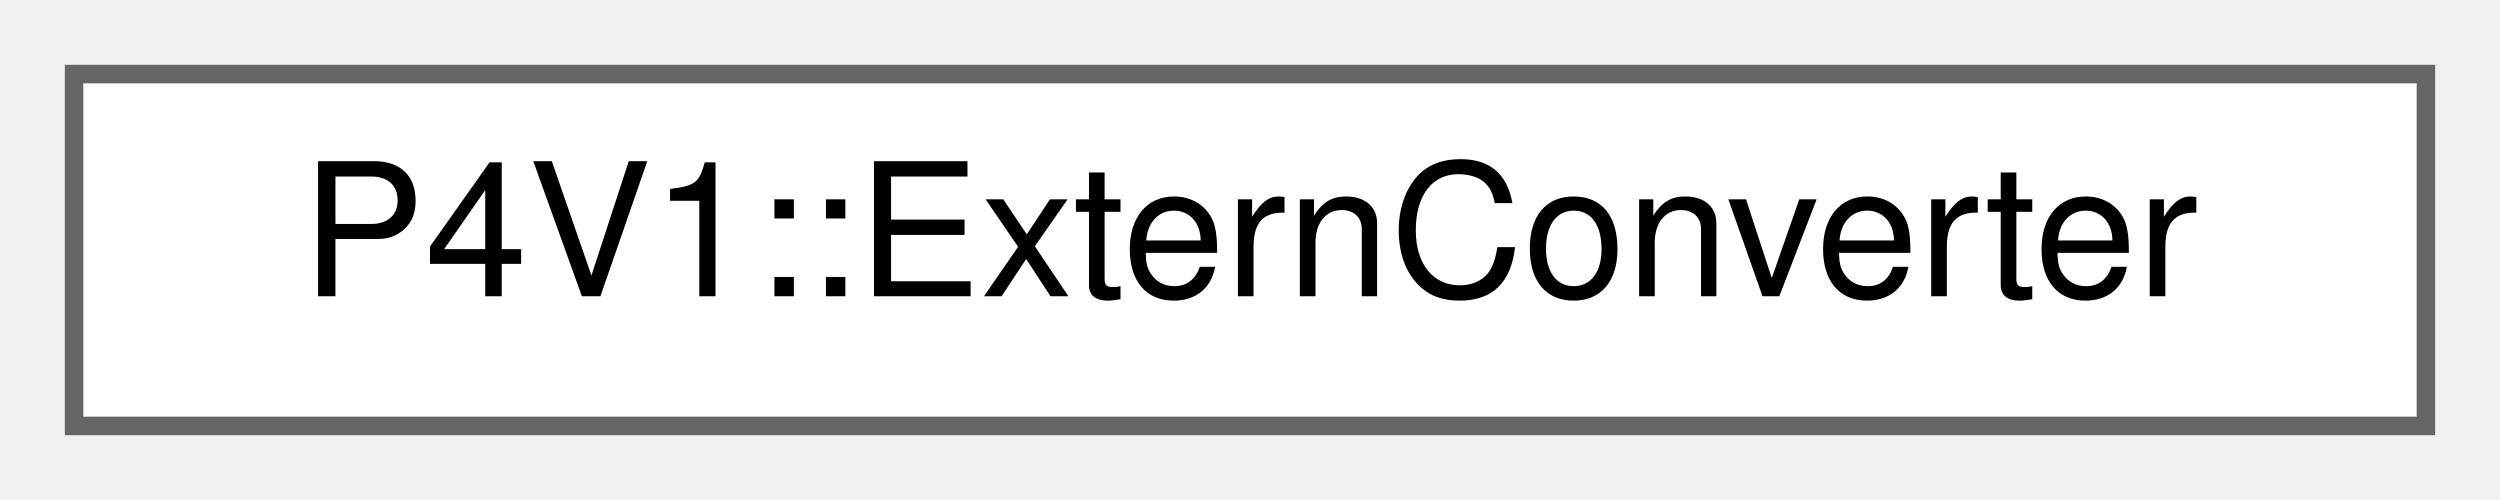
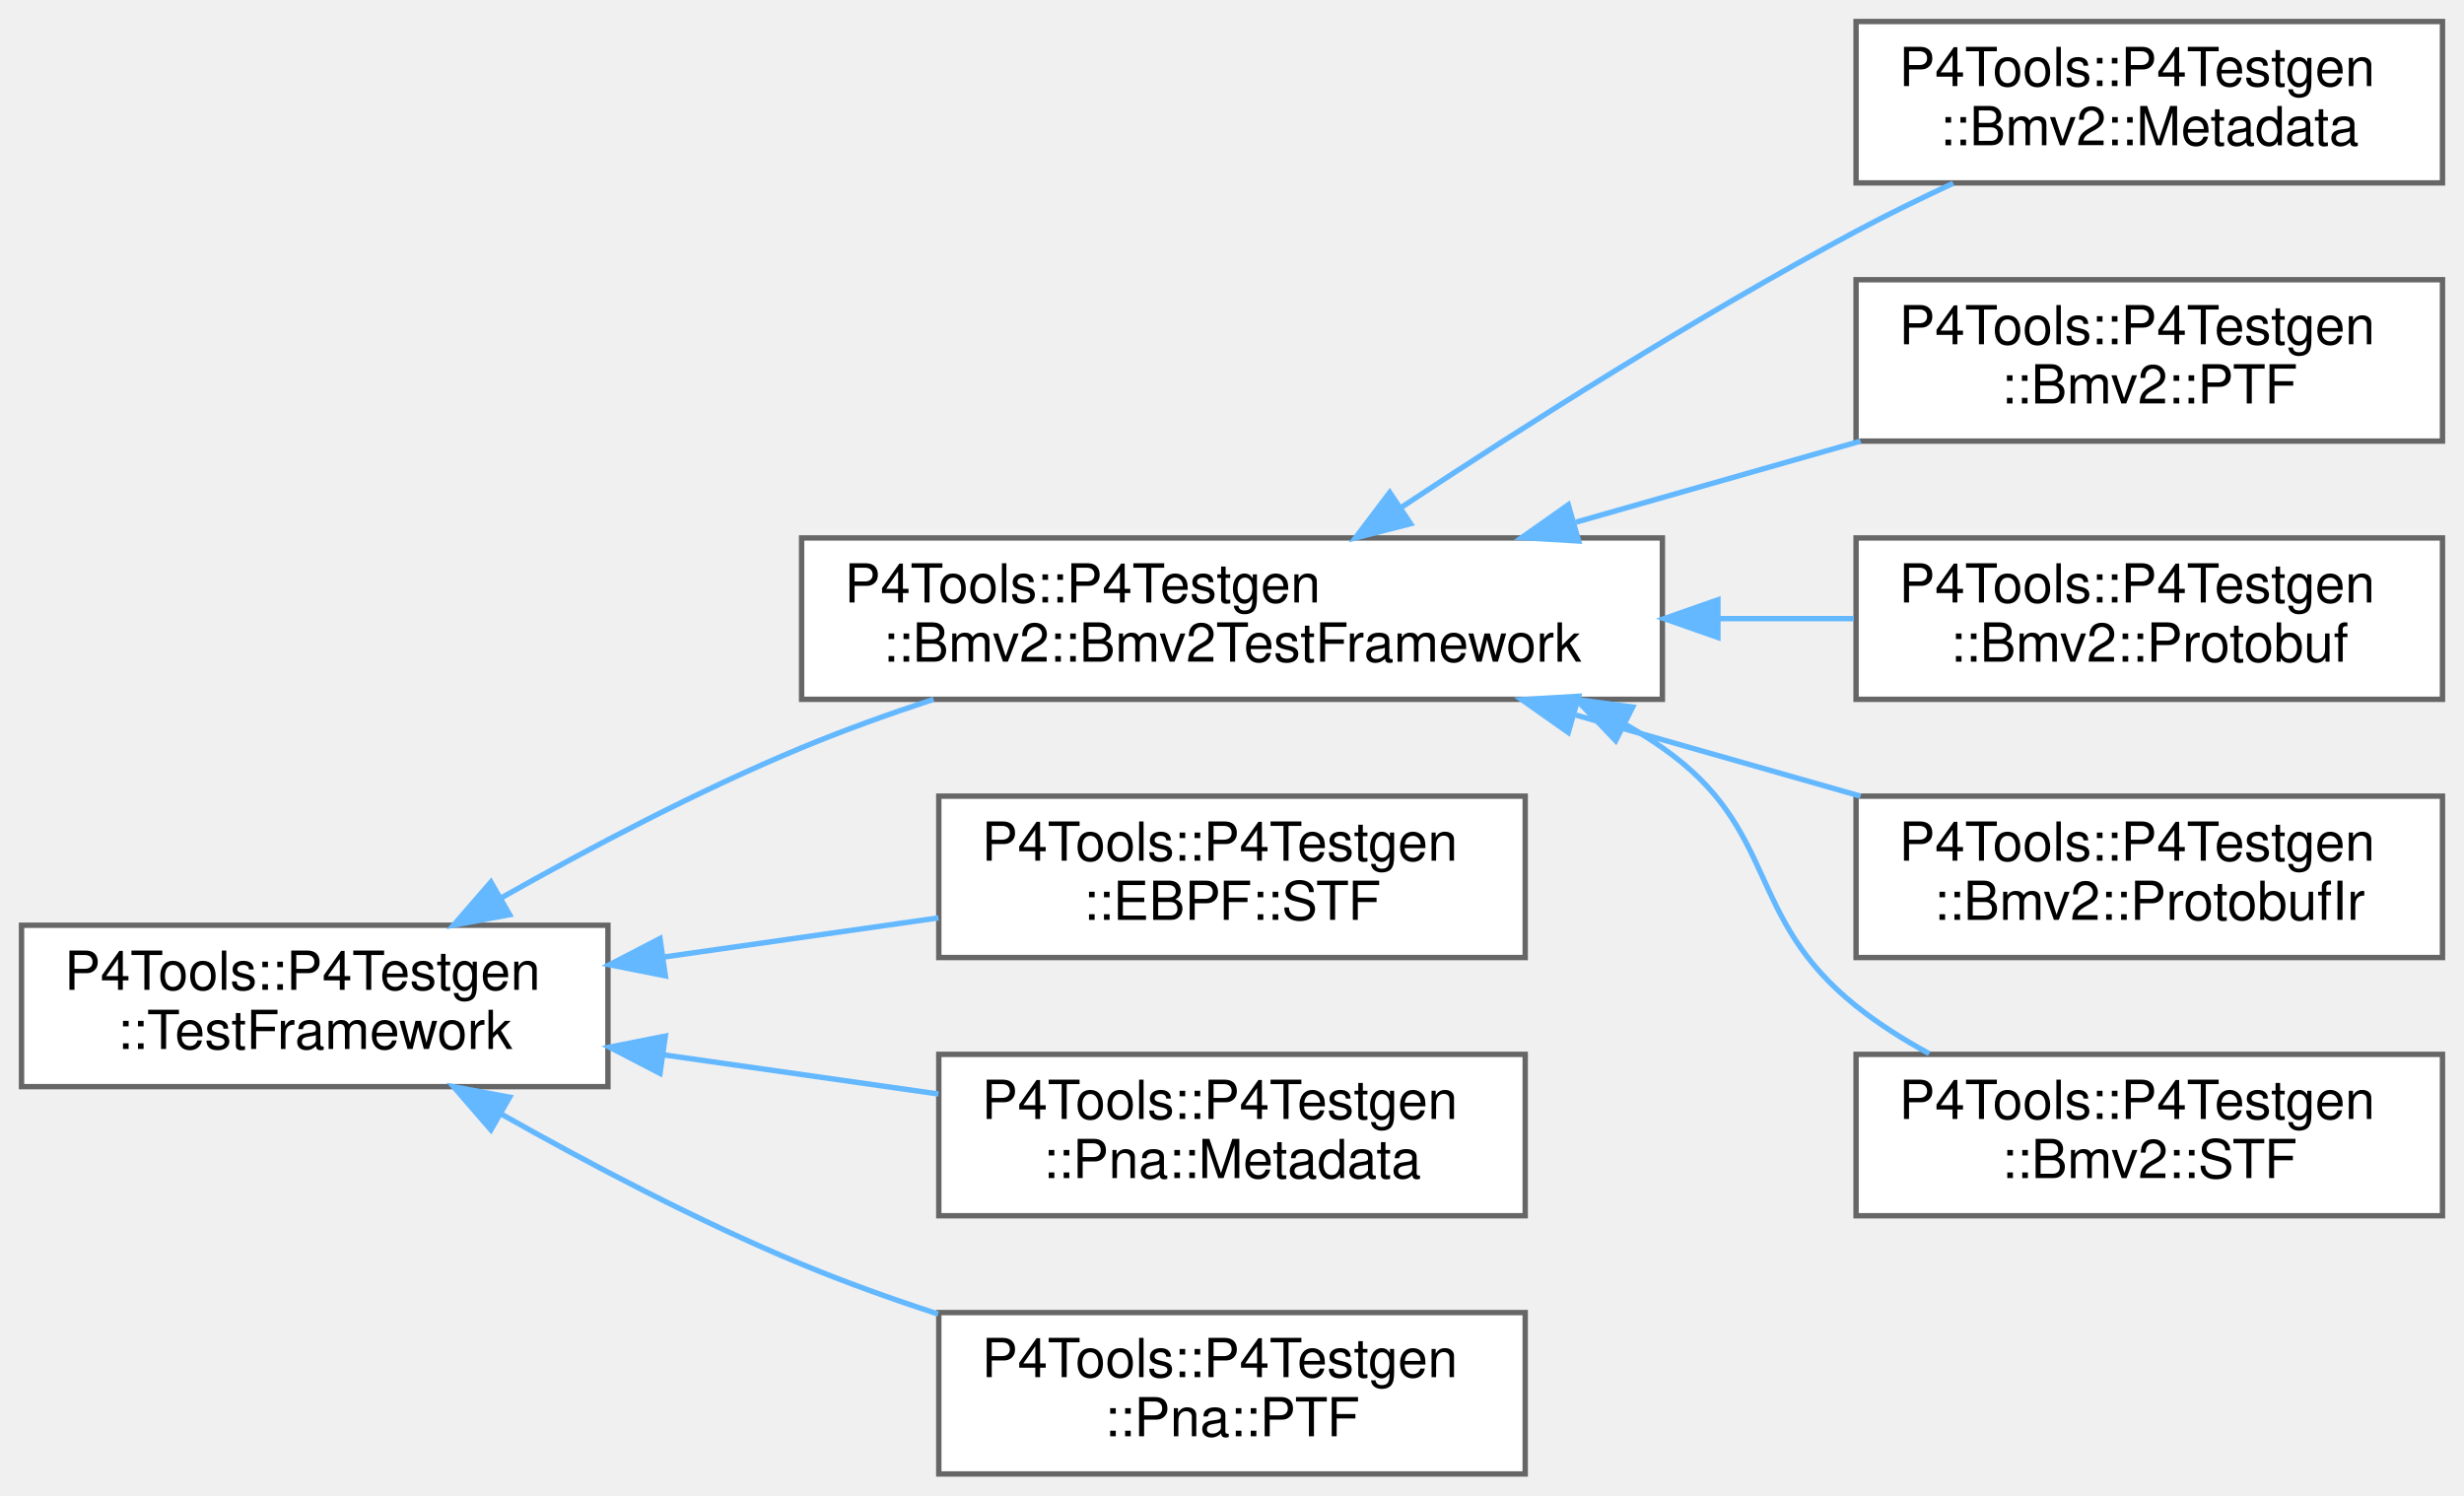
- <svg xmlns="http://www.w3.org/2000/svg" xmlns:xlink="http://www.w3.org/1999/xlink" width="135pt" height="27pt" viewBox="0.00 0.00 135.00 27.00">
-   <g id="graph0" class="graph" transform="scale(1 1) rotate(0) translate(4 23)">
+ <svg xmlns="http://www.w3.org/2000/svg" xmlns:xlink="http://www.w3.org/1999/xlink" width="458pt" height="278pt" viewBox="0.00 0.00 458.00 278.00">
+   <g id="graph0" class="graph" transform="scale(1 1) rotate(0) translate(4 274)">
    <g id="Node000000" class="node">
      <g id="a_Node000000">
-         <a xlink:href="class_p4_v1_1_1_extern_converter.html" target="_top" xlink:title=" ">
-           <polygon fill="white" stroke="#666666" points="127,-19 0,-19 0,0 127,0 127,-19" />
-           <text text-anchor="middle" x="63.5" y="-7" font-family="Helvetica,sans-Serif" font-size="10.00">P4V1::ExternConverter</text>
+         <a xlink:href="class_p4_tools_1_1_p4_testgen_1_1_test_framework.html" target="_top" xlink:title=" ">
+           <polygon fill="white" stroke="#666666" points="109,-102 0,-102 0,-72 109,-72 109,-102" />
+           <text text-anchor="start" x="8" y="-90" font-family="Helvetica,sans-Serif" font-size="10.00">P4Tools::P4Testgen</text>
+           <text text-anchor="middle" x="54.5" y="-79" font-family="Helvetica,sans-Serif" font-size="10.00">::TestFramework</text>
+         </a>
+       </g>
+     </g>
+     <g id="Node000001" class="node">
+       <g id="a_Node000001">
+         <a xlink:href="class_p4_tools_1_1_p4_testgen_1_1_bmv2_1_1_bmv2_test_framework.html" target="_top" xlink:title="Bmv2TestFramework provides common utility functions for BMv2-style test frameworks.">
+           <polygon fill="white" stroke="#666666" points="305,-174 145,-174 145,-144 305,-144 305,-174" />
+           <text text-anchor="start" x="153" y="-162" font-family="Helvetica,sans-Serif" font-size="10.00">P4Tools::P4Testgen</text>
+           <text text-anchor="middle" x="225" y="-151" font-family="Helvetica,sans-Serif" font-size="10.00">::Bmv2::Bmv2TestFramework</text>
+         </a>
+       </g>
+     </g>
+     <g id="edge1050_Node000000_Node000001" class="edge">
+       <g id="a_edge1050_Node000000_Node000001">
+         <a xlink:title=" ">
+           <path fill="none" stroke="#63b8ff" d="M89.04,-107.02C105.52,-116.33 125.9,-127.07 145,-135 152.81,-138.24 161.22,-141.27 169.53,-144" />
+           <polygon fill="#63b8ff" stroke="#63b8ff" points="90.73,-103.96 80.31,-102.02 87.25,-110.03 90.73,-103.96" />
+         </a>
+       </g>
+     </g>
+     <g id="Node000007" class="node">
+       <g id="a_Node000007">
+         <a xlink:href="class_p4_tools_1_1_p4_testgen_1_1_e_b_p_f_1_1_s_t_f.html" target="_top" xlink:title="Extracts information from the @testSpec to emit a STF test case.">
+           <polygon fill="white" stroke="#666666" points="279.5,-126 170.5,-126 170.5,-96 279.5,-96 279.5,-126" />
+           <text text-anchor="start" x="178.5" y="-114" font-family="Helvetica,sans-Serif" font-size="10.00">P4Tools::P4Testgen</text>
+           <text text-anchor="middle" x="225" y="-103" font-family="Helvetica,sans-Serif" font-size="10.00">::EBPF::STF</text>
+         </a>
+       </g>
+     </g>
+     <g id="edge1056_Node000000_Node000007" class="edge">
+       <g id="a_edge1056_Node000000_Node000007">
+         <a xlink:title=" ">
+           <path fill="none" stroke="#63b8ff" d="M119.56,-96.12C136.34,-98.51 154.27,-101.07 170.44,-103.37" />
+           <polygon fill="#63b8ff" stroke="#63b8ff" points="119.67,-92.6 109.28,-94.66 118.68,-99.53 119.67,-92.6" />
+         </a>
+       </g>
+     </g>
+     <g id="Node000008" class="node">
+       <g id="a_Node000008">
+         <a xlink:href="class_p4_tools_1_1_p4_testgen_1_1_pna_1_1_metadata.html" target="_top" xlink:title="Extracts information from the @testSpec to emit a Metadata test case.">
+           <polygon fill="white" stroke="#666666" points="279.5,-78 170.5,-78 170.5,-48 279.5,-48 279.5,-78" />
+           <text text-anchor="start" x="178.5" y="-66" font-family="Helvetica,sans-Serif" font-size="10.00">P4Tools::P4Testgen</text>
+           <text text-anchor="middle" x="225" y="-55" font-family="Helvetica,sans-Serif" font-size="10.00">::Pna::Metadata</text>
+         </a>
+       </g>
+     </g>
+     <g id="edge1057_Node000000_Node000008" class="edge">
+       <g id="a_edge1057_Node000000_Node000008">
+         <a xlink:title=" ">
+           <path fill="none" stroke="#63b8ff" d="M119.56,-77.88C136.34,-75.49 154.27,-72.93 170.44,-70.63" />
+           <polygon fill="#63b8ff" stroke="#63b8ff" points="118.68,-74.47 109.28,-79.34 119.67,-81.4 118.68,-74.47" />
+         </a>
+       </g>
+     </g>
+     <g id="Node000009" class="node">
+       <g id="a_Node000009">
+         <a xlink:href="class_p4_tools_1_1_p4_testgen_1_1_pna_1_1_p_t_f.html" target="_top" xlink:title="Extracts information from the @testSpec to emit a PTF test case.">
+           <polygon fill="white" stroke="#666666" points="279.5,-30 170.5,-30 170.5,0 279.5,0 279.5,-30" />
+           <text text-anchor="start" x="178.5" y="-18" font-family="Helvetica,sans-Serif" font-size="10.00">P4Tools::P4Testgen</text>
+           <text text-anchor="middle" x="225" y="-7" font-family="Helvetica,sans-Serif" font-size="10.00">::Pna::PTF</text>
+         </a>
+       </g>
+     </g>
+     <g id="edge1058_Node000000_Node000009" class="edge">
+       <g id="a_edge1058_Node000000_Node000009">
+         <a xlink:title=" ">
+           <path fill="none" stroke="#63b8ff" d="M89.04,-66.98C105.52,-57.67 125.9,-46.93 145,-39 153.08,-35.65 161.79,-32.53 170.37,-29.72" />
+           <polygon fill="#63b8ff" stroke="#63b8ff" points="87.25,-63.97 80.31,-71.98 90.73,-70.04 87.25,-63.97" />
+         </a>
+       </g>
+     </g>
+     <g id="Node000002" class="node">
+       <g id="a_Node000002">
+         <a xlink:href="class_p4_tools_1_1_p4_testgen_1_1_bmv2_1_1_metadata.html" target="_top" xlink:title="Extracts information from the @testSpec to emit a Metadata test case.">
+           <polygon fill="white" stroke="#666666" points="450,-270 341,-270 341,-240 450,-240 450,-270" />
+           <text text-anchor="start" x="349" y="-258" font-family="Helvetica,sans-Serif" font-size="10.00">P4Tools::P4Testgen</text>
+           <text text-anchor="middle" x="395.5" y="-247" font-family="Helvetica,sans-Serif" font-size="10.00">::Bmv2::Metadata</text>
+         </a>
+       </g>
+     </g>
+     <g id="edge1051_Node000001_Node000002" class="edge">
+       <g id="a_edge1051_Node000001_Node000002">
+         <a xlink:title=" ">
+           <path fill="none" stroke="#63b8ff" d="M256.49,-179.7C279.28,-194.77 311.47,-215.23 341,-231 346.75,-234.07 352.96,-237.1 359.06,-239.93" />
+           <polygon fill="#63b8ff" stroke="#63b8ff" points="258.2,-176.64 247.94,-174.01 254.32,-182.46 258.2,-176.64" />
+         </a>
+       </g>
+     </g>
+     <g id="Node000003" class="node">
+       <g id="a_Node000003">
+         <a xlink:href="class_p4_tools_1_1_p4_testgen_1_1_bmv2_1_1_p_t_f.html" target="_top" xlink:title="Extracts information from the @testSpec to emit a PTF test case.">
+           <polygon fill="white" stroke="#666666" points="450,-222 341,-222 341,-192 450,-192 450,-222" />
+           <text text-anchor="start" x="349" y="-210" font-family="Helvetica,sans-Serif" font-size="10.00">P4Tools::P4Testgen</text>
+           <text text-anchor="middle" x="395.5" y="-199" font-family="Helvetica,sans-Serif" font-size="10.00">::Bmv2::PTF</text>
+         </a>
+       </g>
+     </g>
+     <g id="edge1052_Node000001_Node000003" class="edge">
+       <g id="a_edge1052_Node000001_Node000003">
+         <a xlink:title=" ">
+           <path fill="none" stroke="#63b8ff" d="M288.93,-176.93C306.35,-181.89 325.07,-187.22 341.84,-192" />
+           <polygon fill="#63b8ff" stroke="#63b8ff" points="289.43,-173.43 278.85,-174.06 287.51,-180.16 289.43,-173.43" />
+         </a>
+       </g>
+     </g>
+     <g id="Node000004" class="node">
+       <g id="a_Node000004">
+         <a xlink:href="class_p4_tools_1_1_p4_testgen_1_1_bmv2_1_1_protobuf.html" target="_top" xlink:title="Extracts information from the @testSpec to emit a Protobuf test case.">
+           <polygon fill="white" stroke="#666666" points="450,-174 341,-174 341,-144 450,-144 450,-174" />
+           <text text-anchor="start" x="349" y="-162" font-family="Helvetica,sans-Serif" font-size="10.00">P4Tools::P4Testgen</text>
+           <text text-anchor="middle" x="395.5" y="-151" font-family="Helvetica,sans-Serif" font-size="10.00">::Bmv2::Protobuf</text>
+         </a>
+       </g>
+     </g>
+     <g id="edge1053_Node000001_Node000004" class="edge">
+       <g id="a_edge1053_Node000001_Node000004">
+         <a xlink:title=" ">
+           <path fill="none" stroke="#63b8ff" d="M315.41,-159C324,-159 332.51,-159 340.6,-159" />
+           <polygon fill="#63b8ff" stroke="#63b8ff" points="315.32,-155.5 305.32,-159 315.32,-162.5 315.32,-155.5" />
+         </a>
+       </g>
+     </g>
+     <g id="Node000005" class="node">
+       <g id="a_Node000005">
+         <a xlink:href="class_p4_tools_1_1_p4_testgen_1_1_bmv2_1_1_protobuf_ir.html" target="_top" xlink:title="Extracts information from the @testSpec to emit a Protobuf IR test case.">
+           <polygon fill="white" stroke="#666666" points="450,-126 341,-126 341,-96 450,-96 450,-126" />
+           <text text-anchor="start" x="349" y="-114" font-family="Helvetica,sans-Serif" font-size="10.00">P4Tools::P4Testgen</text>
+           <text text-anchor="middle" x="395.5" y="-103" font-family="Helvetica,sans-Serif" font-size="10.00">::Bmv2::ProtobufIr</text>
+         </a>
+       </g>
+     </g>
+     <g id="edge1054_Node000001_Node000005" class="edge">
+       <g id="a_edge1054_Node000001_Node000005">
+         <a xlink:title=" ">
+           <path fill="none" stroke="#63b8ff" d="M288.93,-141.07C306.35,-136.11 325.07,-130.78 341.84,-126" />
+           <polygon fill="#63b8ff" stroke="#63b8ff" points="287.51,-137.84 278.85,-143.94 289.43,-144.57 287.51,-137.84" />
+         </a>
+       </g>
+     </g>
+     <g id="Node000006" class="node">
+       <g id="a_Node000006">
+         <a xlink:href="class_p4_tools_1_1_p4_testgen_1_1_bmv2_1_1_s_t_f.html" target="_top" xlink:title="Extracts information from the @testSpec to emit a STF test case.">
+           <polygon fill="white" stroke="#666666" points="450,-78 341,-78 341,-48 450,-48 450,-78" />
+           <text text-anchor="start" x="349" y="-66" font-family="Helvetica,sans-Serif" font-size="10.00">P4Tools::P4Testgen</text>
+           <text text-anchor="middle" x="395.5" y="-55" font-family="Helvetica,sans-Serif" font-size="10.00">::Bmv2::STF</text>
+         </a>
+       </g>
+     </g>
+     <g id="edge1055_Node000001_Node000006" class="edge">
+       <g id="a_edge1055_Node000001_Node000006">
+         <a xlink:title=" ">
+           <path fill="none" stroke="#63b8ff" d="M298.26,-139.26C300.59,-137.93 302.84,-136.51 305,-135 326.84,-119.7 320.17,-103.65 341,-87 345.13,-83.69 349.8,-80.74 354.6,-78.13" />
+           <polygon fill="#63b8ff" stroke="#63b8ff" points="296.32,-136.32 288.98,-143.97 299.48,-142.56 296.32,-136.32" />
        </a>
      </g>
    </g>
  </g>
</svg>
